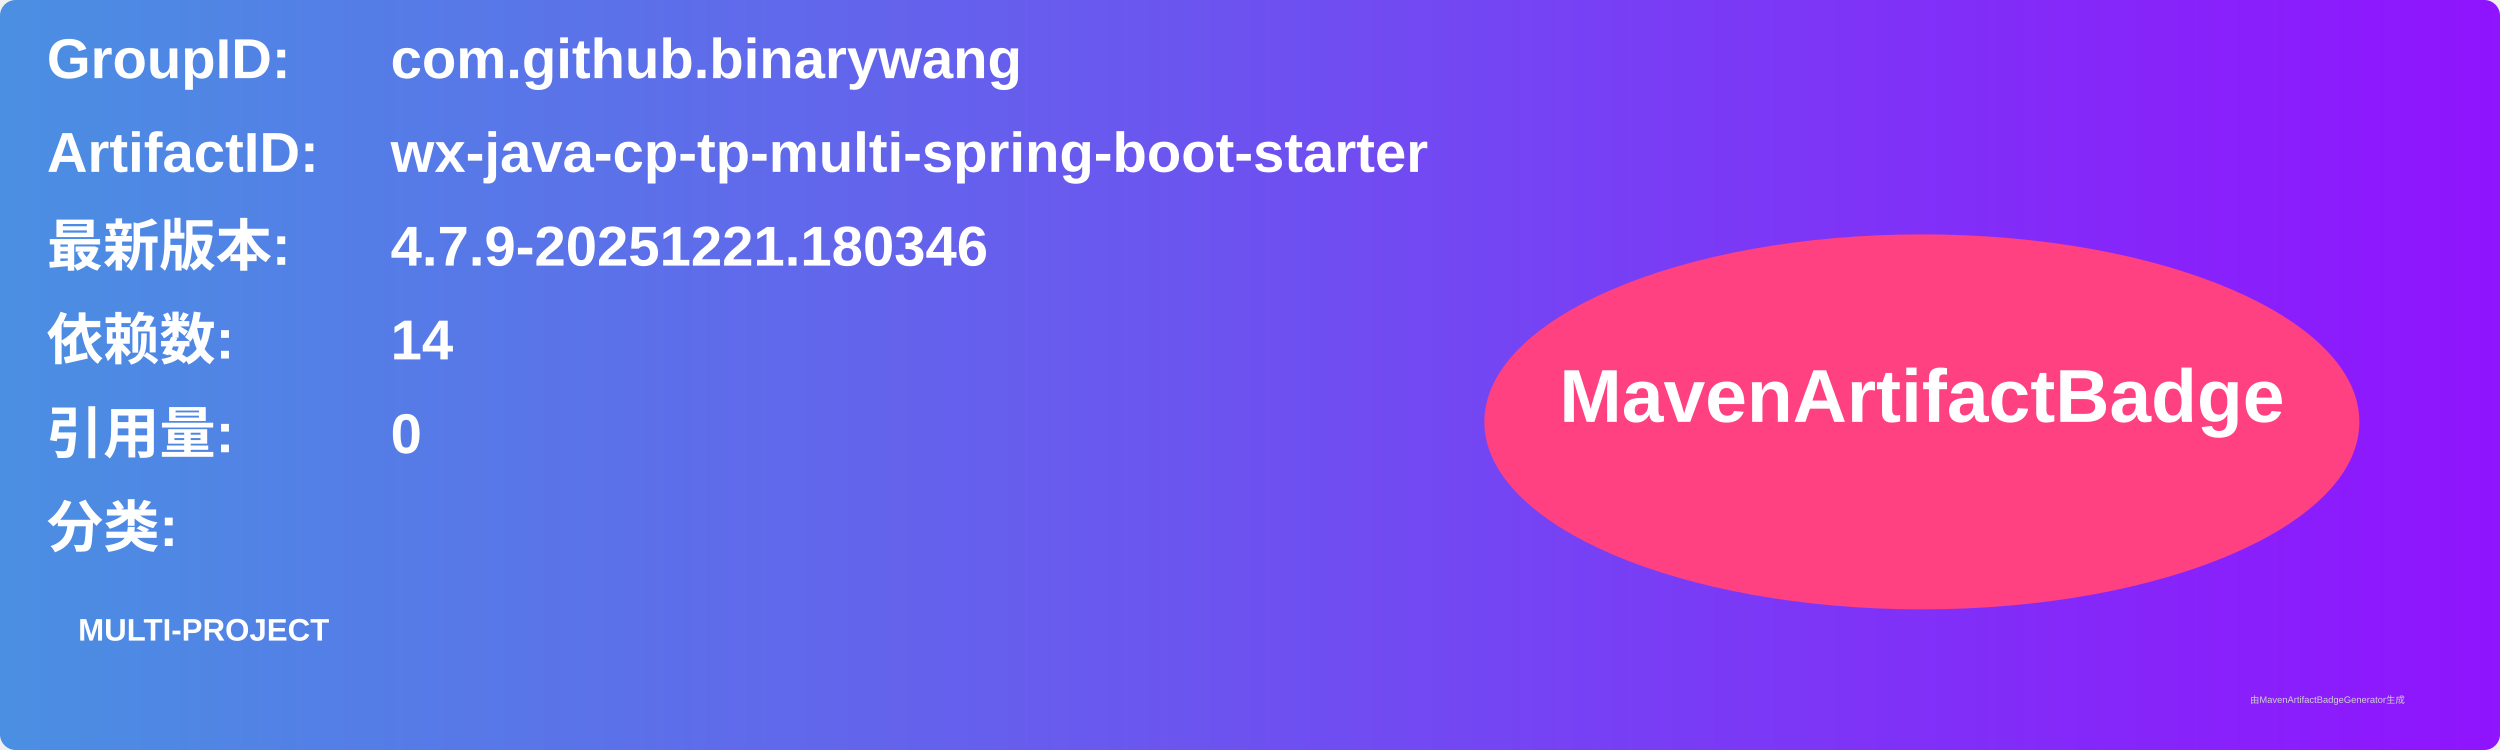
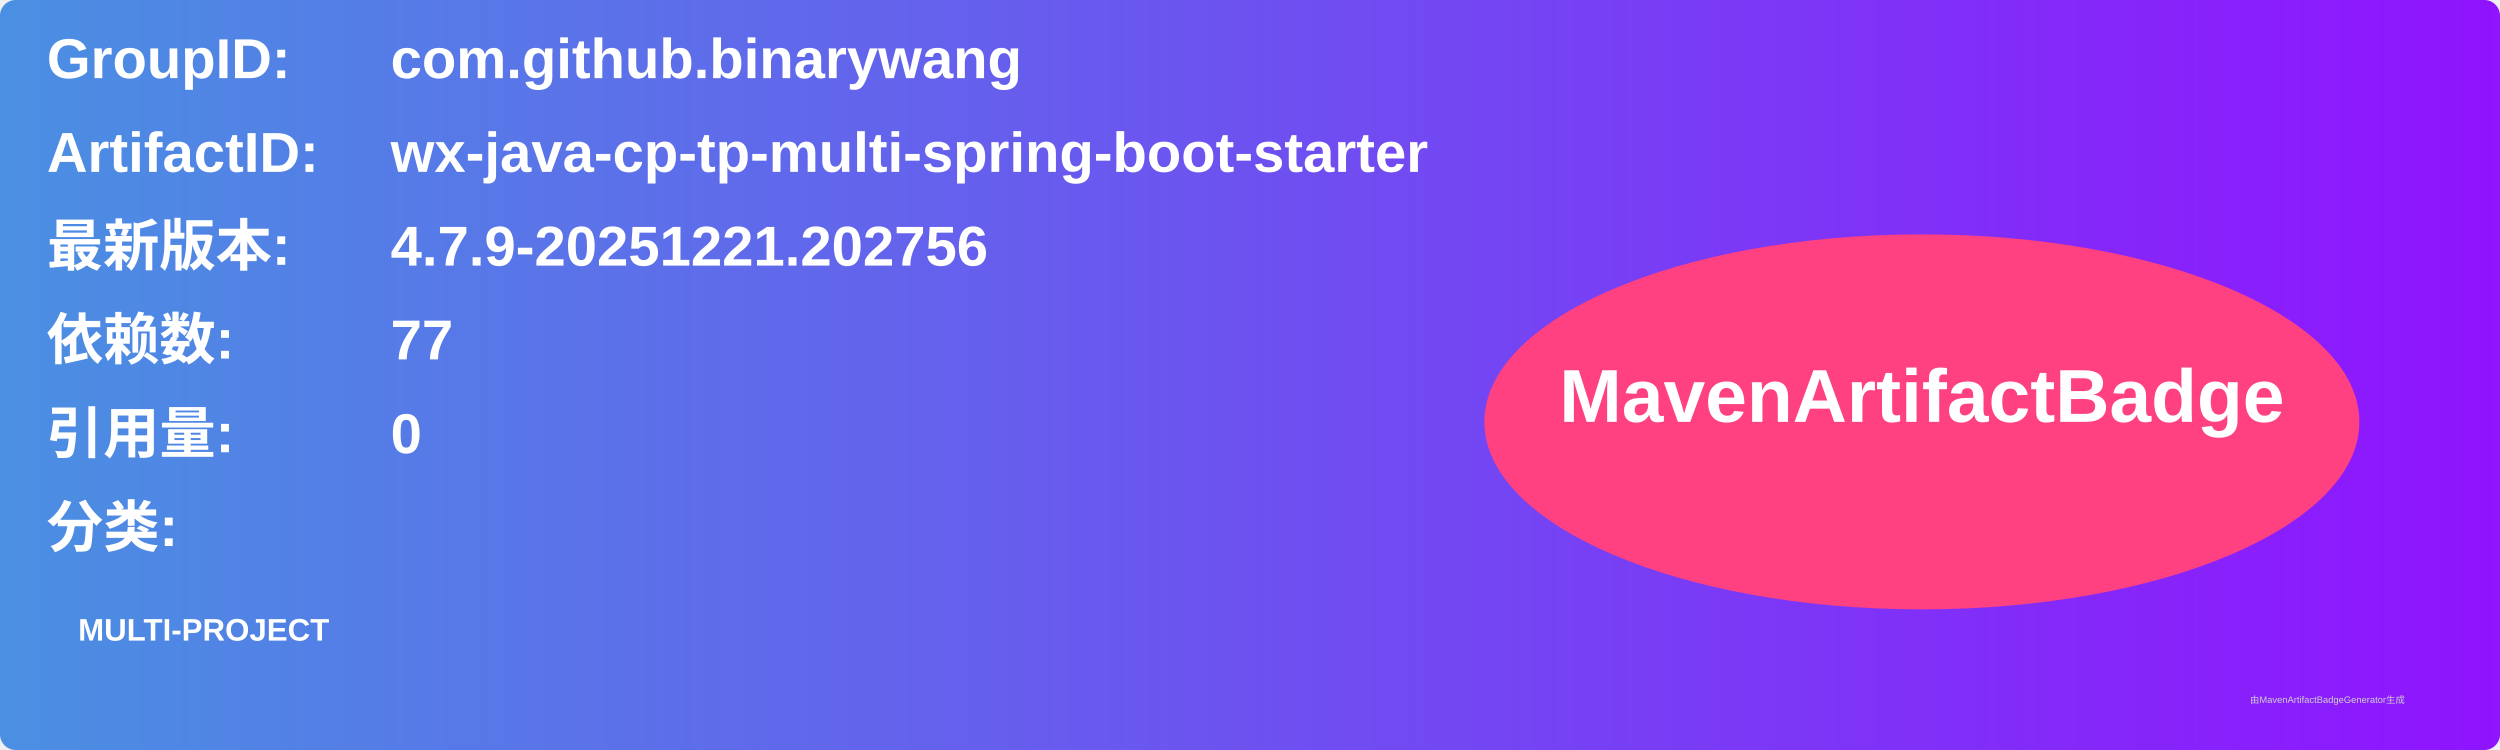
<svg xmlns="http://www.w3.org/2000/svg" width="800" height="240" viewBox="0 0 800 240">
  <linearGradient id="grad" x1="0%" y1="0%" x2="100%" y2="0%">
    <stop offset="0%" stop-color="#4a90e2" />
    <stop offset="100%" stop-color="#9013fe" />
  </linearGradient>
  <rect width="100%" height="100%" rx="5" ry="5" fill="url(#grad)" />
  <g transform="translate(15, 15)">
    <text x="0" y="10" font-family="Arial" font-size="18" fill="white" font-weight="bold" width="260">GroupID:</text>
    <text x="110" y="10" font-family="Arial" font-size="18" fill="white" font-weight="bold" width="460">com.github.binarywang</text>
    <text x="0" y="40" font-family="Arial" font-size="18" fill="white" font-weight="bold" width="260">ArtifactID:</text>
    <text x="110" y="40" font-family="Arial" font-size="18" fill="white" font-weight="bold" width="460">wx-java-cp-tp-multi-spring-boot-starter</text>
    <text x="0" y="70" font-family="Arial" font-size="18" fill="white" font-weight="bold">最新版本:</text>
    <text x="110" y="70" font-family="Arial" font-size="18" fill="white" font-weight="bold">
-       <tspan font-weight="bold">4.7.9-20251221.180346</tspan>
+       <tspan font-weight="bold">4.7.9-20251221.202756</tspan>
    </text>
    <text x="0" y="100" font-family="Arial" font-size="18" fill="white" font-weight="bold">依赖数: </text>
    <text x="110" y="100" font-family="Arial" font-size="18" fill="white">
-       <tspan font-weight="bold">14</tspan>
+       <tspan font-weight="bold">77</tspan>
    </text>
    <text x="0" y="130" font-family="Arial" font-size="18" fill="white" font-weight="bold">引用量: </text>
    <text x="110" y="130" font-family="Arial" font-size="18" fill="white">
      <tspan font-weight="bold">0</tspan>
    </text>
    <text x="0" y="160" font-family="Arial" font-size="18" fill="white" font-weight="bold">分类:</text>
    <text x="10" y="190" font-family="Arial" font-size="10" fill="white">
      <tspan font-weight="bold">MULTI-PROJECT</tspan>
    </text>
    <ellipse cx="600" cy="120" rx="140" ry="60" fill="#ff4081" />
    <text x="600" y="120" text-anchor="middle" font-family="Arial" font-size="24" fill="white" font-weight="bold">MavenArtifactBadge</text>
  </g>
  <text x="720" y="225" font-family="Arial" font-size="3" fill="#d0d0d0">由MavenArtifactBadgeGenerator生成</text>
</svg>
